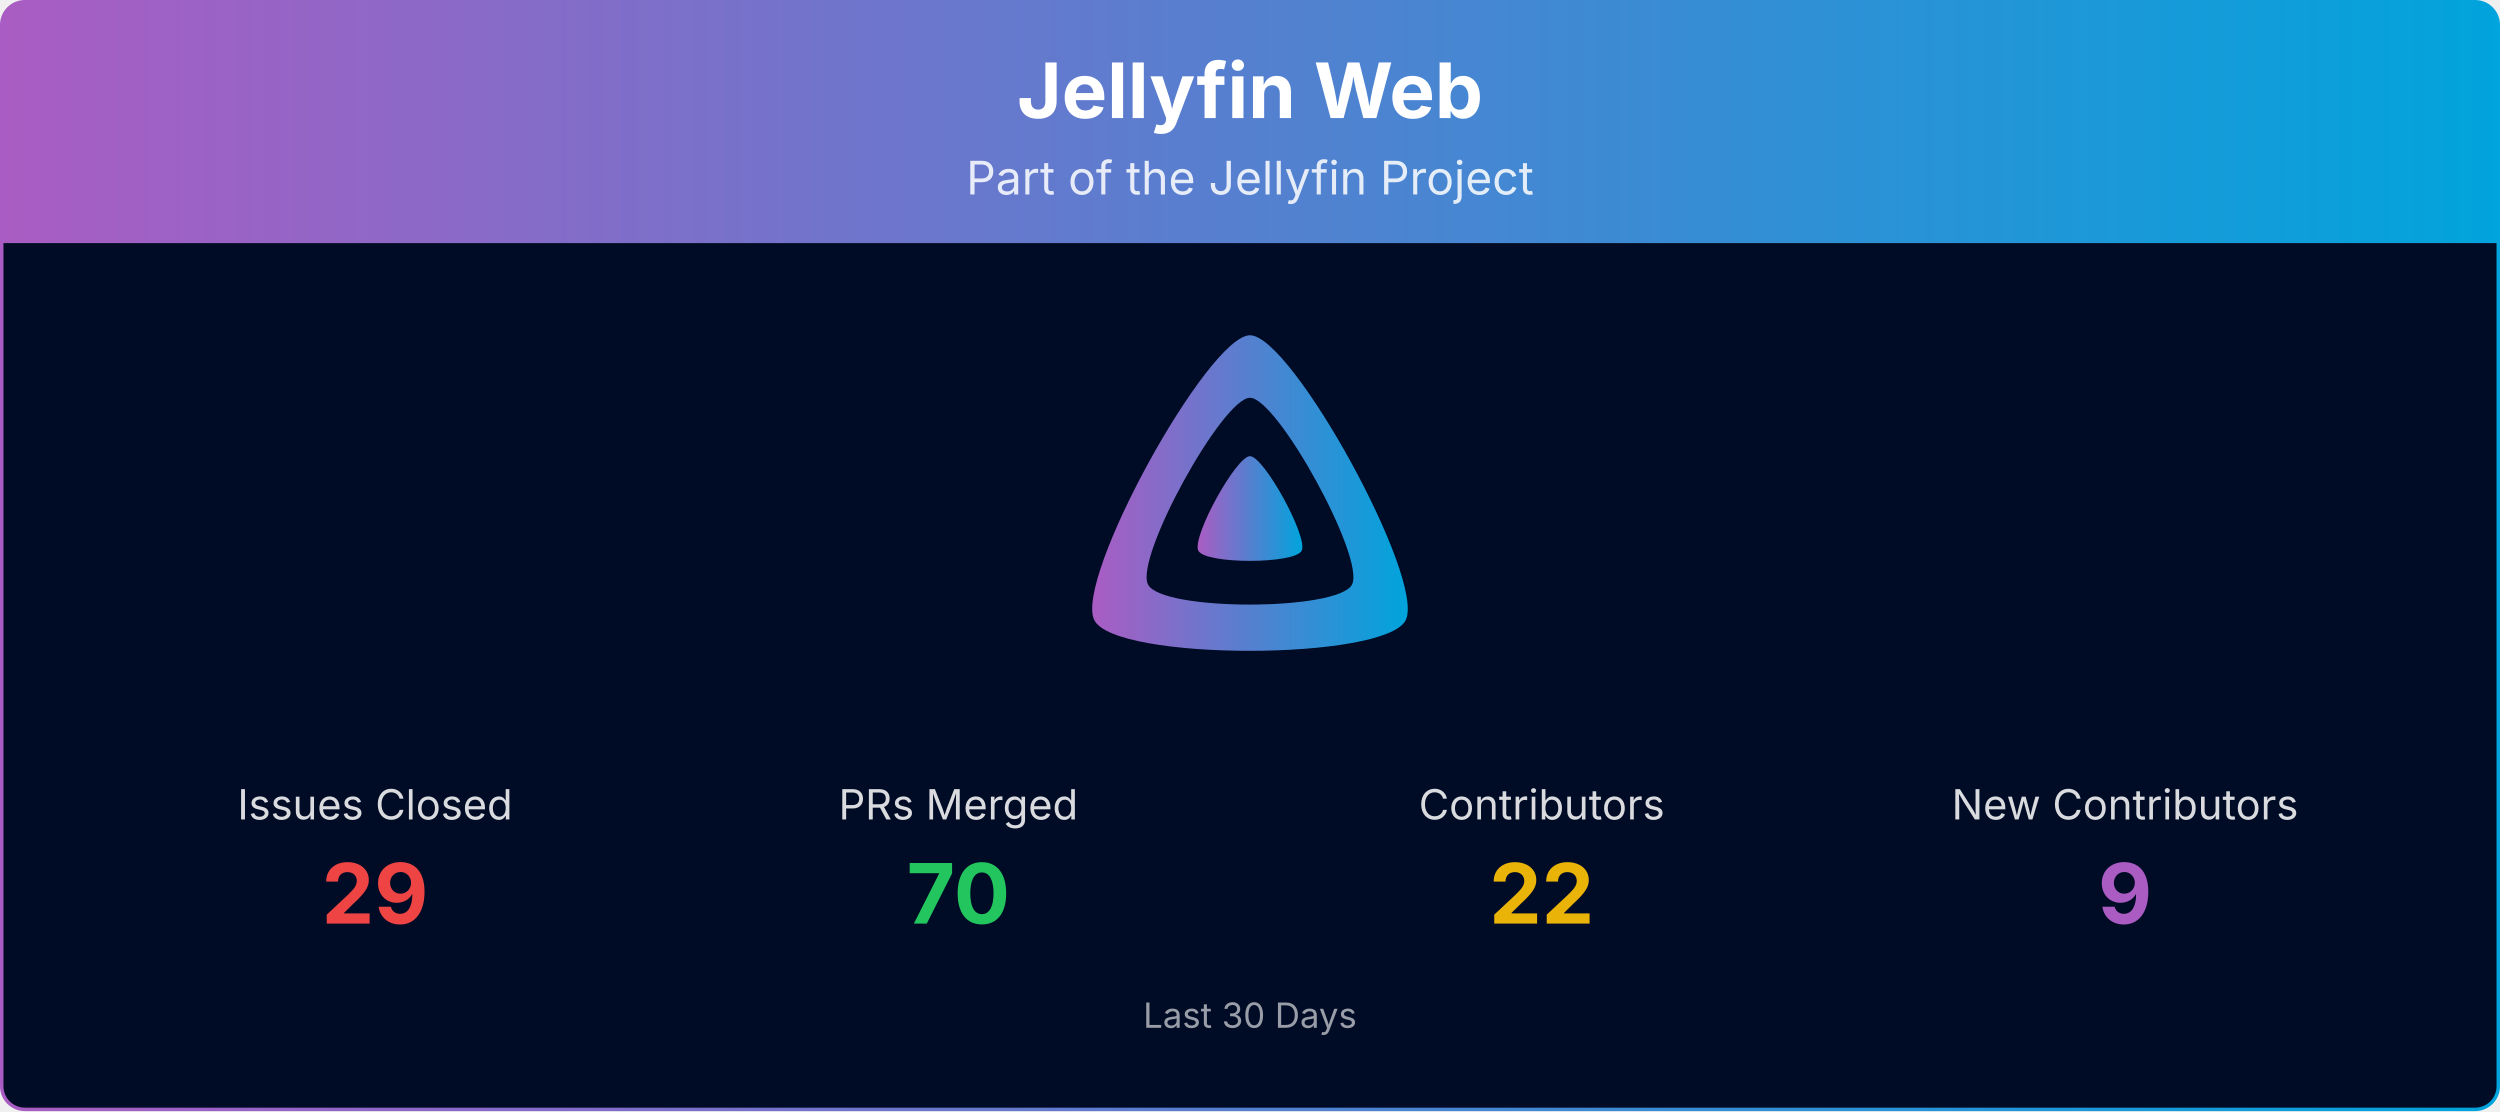
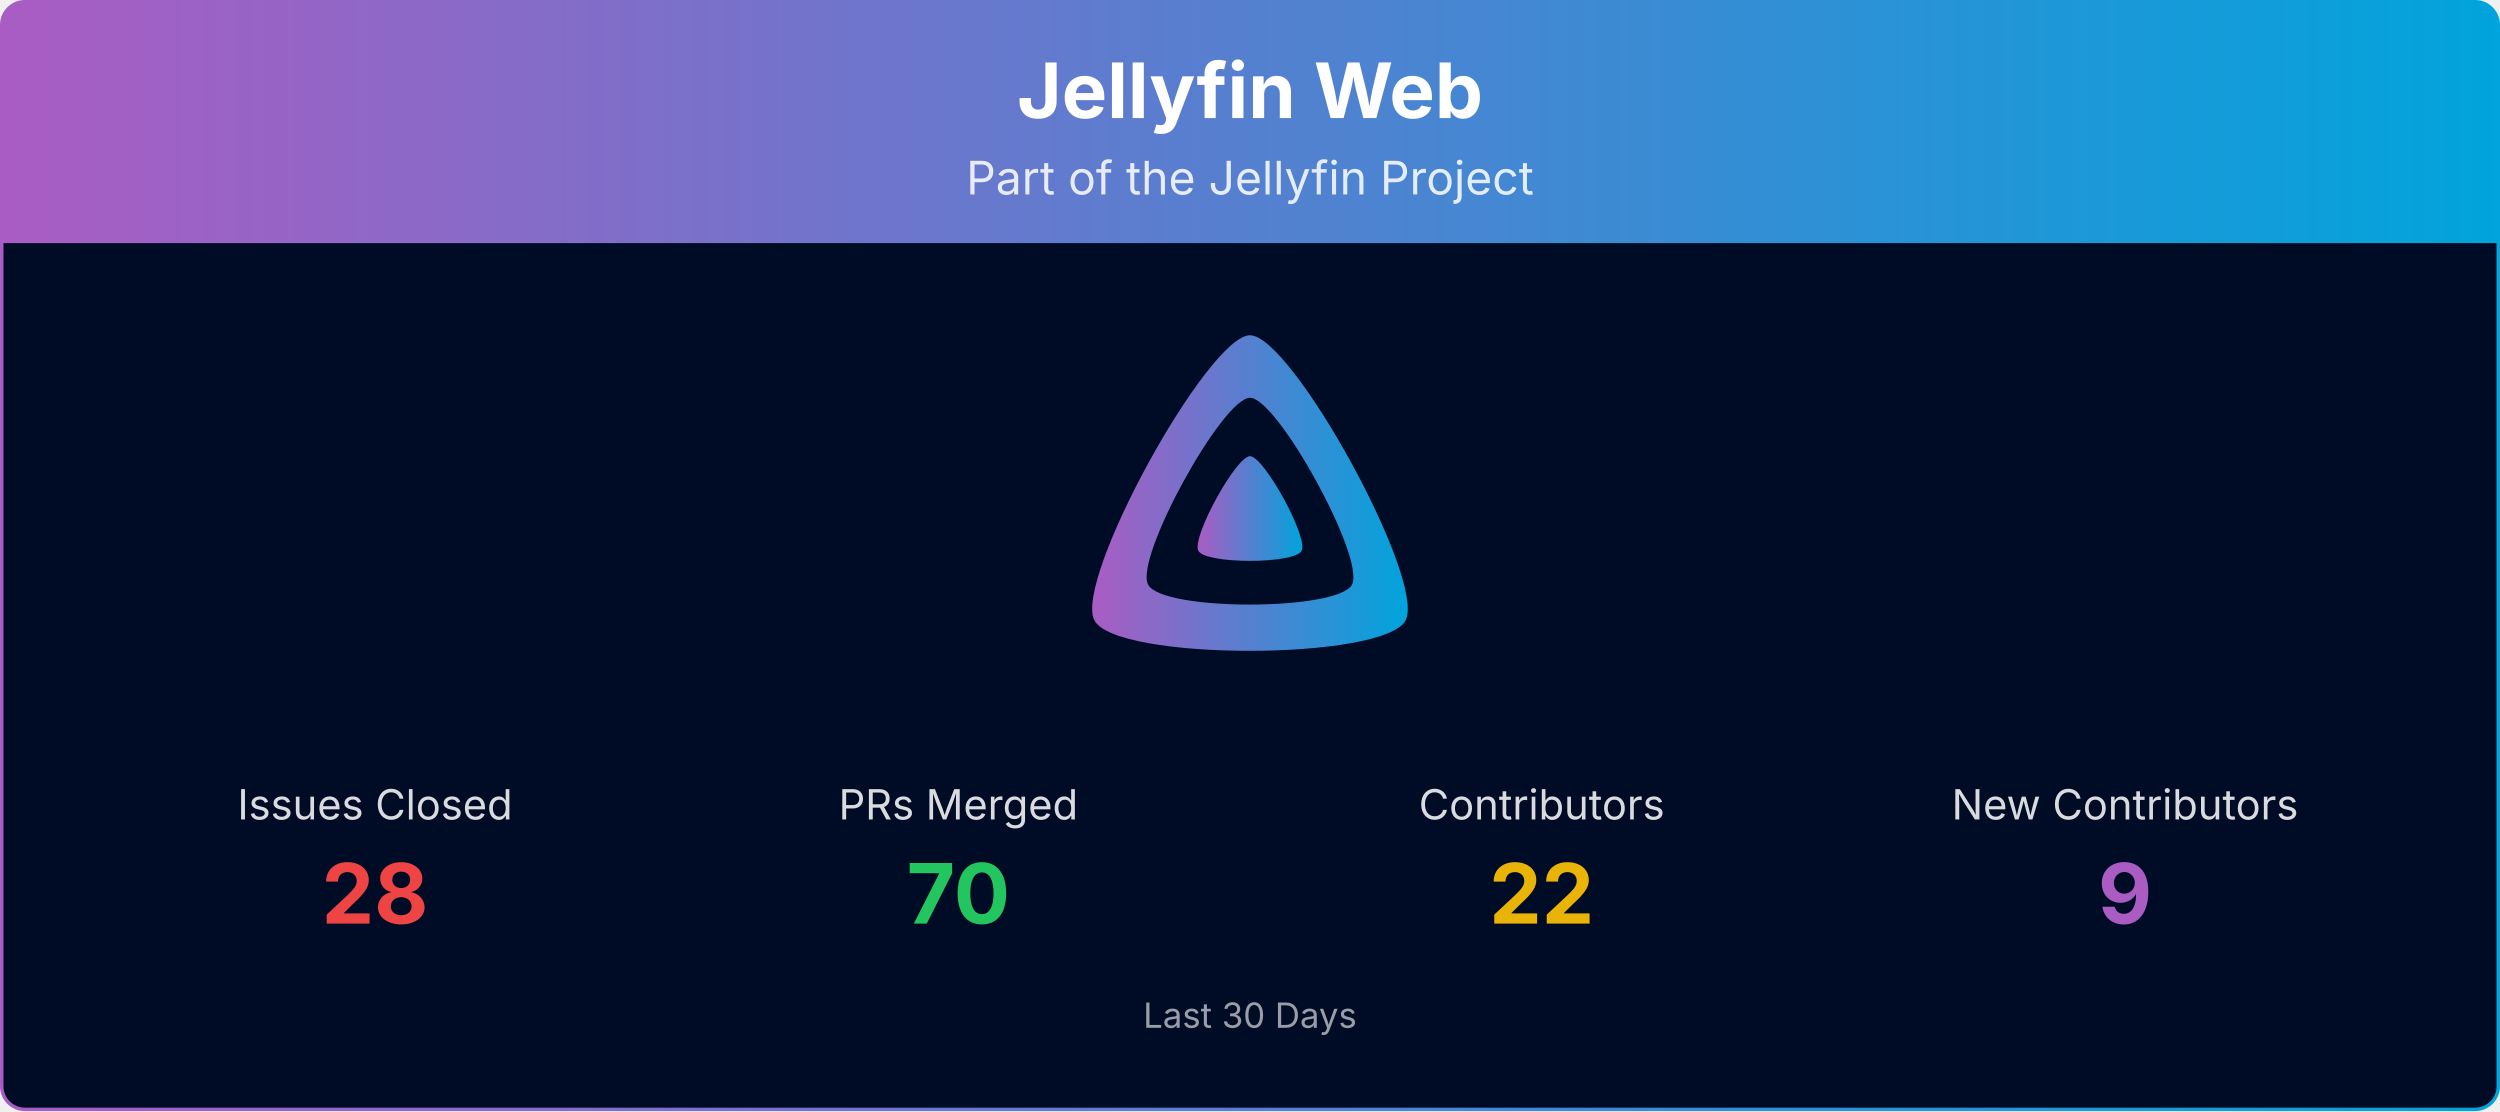
<svg xmlns="http://www.w3.org/2000/svg" viewBox="0 0 1080 480" width="100%" role="img" aria-label="Jellyfin Web">
  <defs>
    <linearGradient id="banner-jellyfin-web-grad" x1="0" y1="0" x2="1" y2="0">
      <stop offset="0%" stop-color="#AA5CC3" />
      <stop offset="100%" stop-color="#00A4DC" />
    </linearGradient>
    <clipPath id="banner-jellyfin-web-grad-clip">
      <rect x="0.75" y="0.75" width="1078.5" height="478.5" rx="10" ry="10" />
    </clipPath>
  </defs>
  <g clip-path="url(#banner-jellyfin-web-grad-clip)">
    <path d="M0.75,10.75 A10.0,10.0 0 0 1 10.75,0.75 L1069.25,0.75 A10.0,10.0 0 0 1 1079.25,10.75 L1079.25,105.00 L0.75,105.00 Z" fill="url(#banner-jellyfin-web-grad)" />
    <text x="540.0" y="51" text-anchor="middle" font-size="33" font-weight="700" font-family="Plus Jakarta Sans, system-ui, -apple-system, Segoe UI, sans-serif" fill="#ffffff">Jellyfin Web</text>
    <text x="540.0" y="84" text-anchor="middle" font-size="20" font-family="Plus Jakarta Sans, system-ui, -apple-system, Segoe UI, sans-serif" fill="#ffffff" opacity="0.85">Part of the Jellyfin Project</text>
    <rect x="0.75" y="105" width="1078.5" height="374.25" fill="#000b25" />
    <g transform="translate(465.00,138.00) scale(0.29297)">
      <path fill="url(#banner-jellyfin-web-grad)" fill-rule="evenodd" d="M256,23.3c-61.6,0-259.8,359.4-229.6,420.1s429.3,60,459.2,0S317.6,23.3,256,23.3zM406.5,390.8c-19.6,39.3-281.1,39.8-300.9,0s110.1-275.3,150.4-275.3S426.1,351.4,406.5,390.8z" />
      <path fill="url(#banner-jellyfin-web-grad)" d="M256,201.6c-20.4,0-86.2,119.3-76.2,139.4s142.5,19.9,152.4,0S276.5,201.6,256,201.6z" />
    </g>
    <text x="162.0" y="354.0" text-anchor="middle" font-size="18" font-family="Plus Jakarta Sans, system-ui, -apple-system, Segoe UI, sans-serif" fill="#ffffff" opacity="0.85">Issues Closed</text>
-     <text x="162.0" y="399.0" text-anchor="middle" font-size="36" font-weight="700" font-family="Plus Jakarta Sans, system-ui, -apple-system, Segoe UI, sans-serif" fill="#ef4444">29</text>
+     <text x="162.0" y="399.0" text-anchor="middle" font-size="36" font-weight="700" font-family="Plus Jakarta Sans, system-ui, -apple-system, Segoe UI, sans-serif" fill="#ef4444">28</text>
    <text x="414.0" y="354.0" text-anchor="middle" font-size="18" font-family="Plus Jakarta Sans, system-ui, -apple-system, Segoe UI, sans-serif" fill="#ffffff" opacity="0.85">PRs Merged</text>
    <text x="414.0" y="399.0" text-anchor="middle" font-size="36" font-weight="700" font-family="Plus Jakarta Sans, system-ui, -apple-system, Segoe UI, sans-serif" fill="#22c55e">70</text>
    <text x="666.0" y="354.0" text-anchor="middle" font-size="18" font-family="Plus Jakarta Sans, system-ui, -apple-system, Segoe UI, sans-serif" fill="#ffffff" opacity="0.85">Contributors</text>
    <text x="666.0" y="399.0" text-anchor="middle" font-size="36" font-weight="700" font-family="Plus Jakarta Sans, system-ui, -apple-system, Segoe UI, sans-serif" fill="#eab308">22</text>
    <text x="918.0" y="354.0" text-anchor="middle" font-size="18" font-family="Plus Jakarta Sans, system-ui, -apple-system, Segoe UI, sans-serif" fill="#ffffff" opacity="0.85">New Contributors</text>
    <text x="918.0" y="399.0" text-anchor="middle" font-size="36" font-weight="700" font-family="Plus Jakarta Sans, system-ui, -apple-system, Segoe UI, sans-serif" fill="#AA5CC3">9</text>
    <text x="540.0" y="444.0" text-anchor="middle" font-size="15" font-family="Plus Jakarta Sans, system-ui, -apple-system, Segoe UI, sans-serif" fill="#ffffff" opacity="0.6">Last 30 Days</text>
  </g>
  <rect x="0.75" y="0.75" width="1078.5" height="478.5" rx="10" ry="10" fill="none" stroke="url(#banner-jellyfin-web-grad)" stroke-width="1.5" />
</svg>
